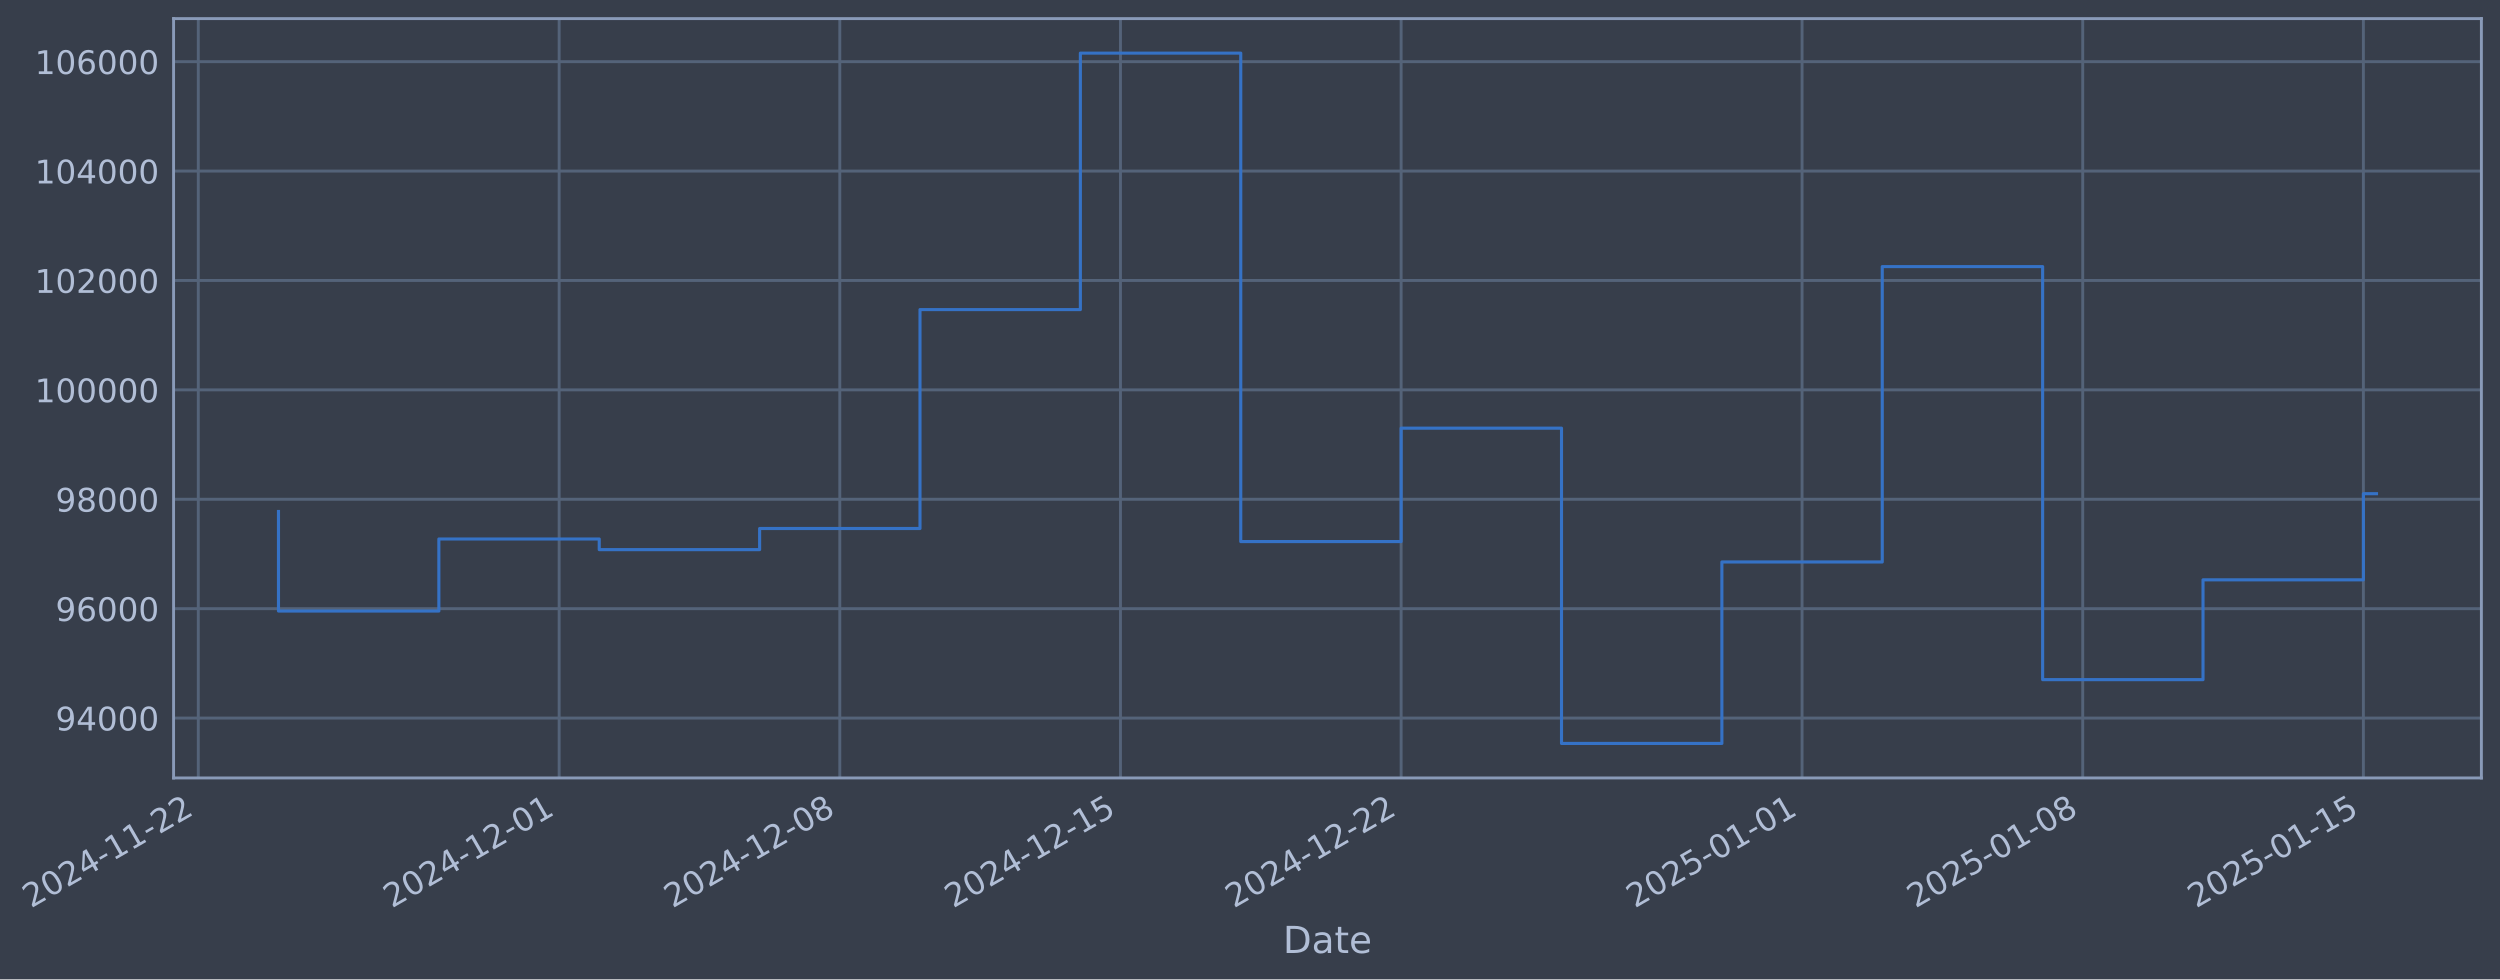
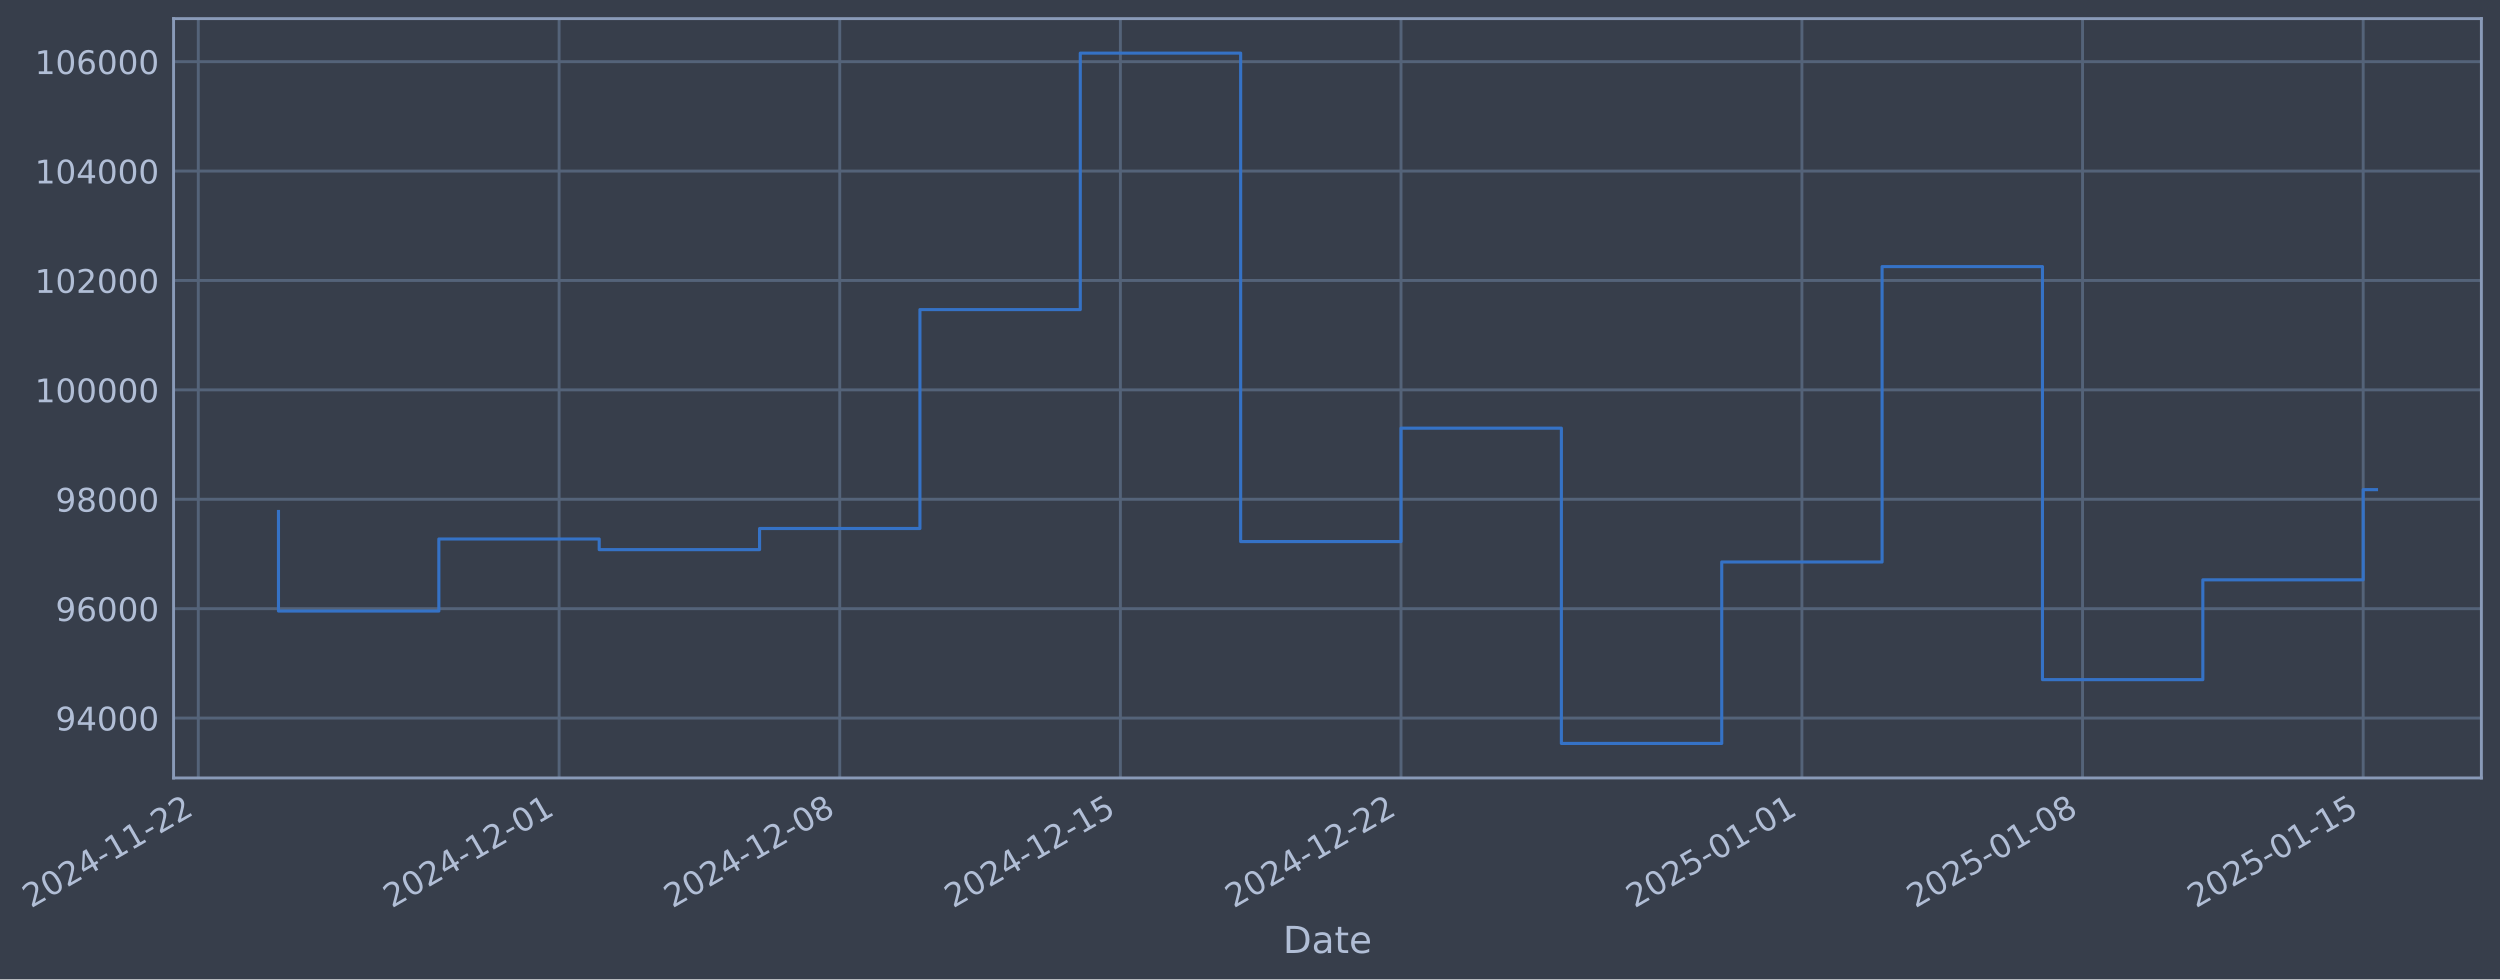
- <svg xmlns="http://www.w3.org/2000/svg" xmlns:xlink="http://www.w3.org/1999/xlink" width="967.153pt" height="378.87pt" viewBox="0 0 967.153 378.87" version="1.1">
+ <svg xmlns="http://www.w3.org/2000/svg" xmlns:xlink="http://www.w3.org/1999/xlink" width="967.15pt" height="378.87pt" viewBox="0 0 967.15 378.87" version="1.1">
  <defs>
    <style type="text/css">*{stroke-linejoin: round; stroke-linecap: butt}</style>
  </defs>
  <g id="figure_1">
    <g id="patch_1">
-       <path d="M 0 378.87  L 967.153 378.87  L 967.153 0  L 0 0  z " style="fill: #373e4b" />
+       <path d="M 0 378.87  L 967.15 378.87  L 967.15 0  L 0 0  z " style="fill: #373e4b" />
    </g>
    <g id="axes_1">
      <g id="patch_2">
-         <path d="M 67.153 300.96  L 959.953 300.96  L 959.953 7.2  L 67.153 7.2  z " style="fill: #373e4b" />
+         <path d="M 67.15 300.96  L 959.95 300.96  L 959.95 7.2  L 67.15 7.2  z " style="fill: #373e4b" />
      </g>
      <g id="matplotlib.axis_1">
        <g id="xtick_1">
          <g id="line2d_1">
-             <path d="M 76.713 300.96  L 76.713 7.2  " clip-path="url(#p79e5e1870d)" style="fill: none; stroke: #546379; stroke-width: 1.12; stroke-linecap: square" />
+             <path d="M 76.713 300.96  L 76.713 7.2  " clip-path="url(#p22dfdb077d)" style="fill: none; stroke: #546379; stroke-width: 1.12; stroke-linecap: square" />
          </g>
          <g id="line2d_2" />
          <g id="text_1">
            <g style="fill: #b1bed6" transform="translate(11.98702 351.4642) rotate(-30) scale(0.126 -0.126)">
              <defs>
                <path id="DejaVuSans-32" d="M 1228 531  L 3431 531  L 3431 0  L 469 0  L 469 531  Q 828 903 1448 1529  Q 2069 2156 2228 2338  Q 2531 2678 2651 2914  Q 2772 3150 2772 3378  Q 2772 3750 2511 3984  Q 2250 4219 1831 4219  Q 1534 4219 1204 4116  Q 875 4013 500 3803  L 500 4441  Q 881 4594 1212 4672  Q 1544 4750 1819 4750  Q 2544 4750 2975 4387  Q 3406 4025 3406 3419  Q 3406 3131 3298 2873  Q 3191 2616 2906 2266  Q 2828 2175 2409 1742  Q 1991 1309 1228 531  z " transform="scale(0.015625)" />
                <path id="DejaVuSans-30" d="M 2034 4250  Q 1547 4250 1301 3770  Q 1056 3291 1056 2328  Q 1056 1369 1301 889  Q 1547 409 2034 409  Q 2525 409 2770 889  Q 3016 1369 3016 2328  Q 3016 3291 2770 3770  Q 2525 4250 2034 4250  z M 2034 4750  Q 2819 4750 3233 4129  Q 3647 3509 3647 2328  Q 3647 1150 3233 529  Q 2819 -91 2034 -91  Q 1250 -91 836 529  Q 422 1150 422 2328  Q 422 3509 836 4129  Q 1250 4750 2034 4750  z " transform="scale(0.015625)" />
                <path id="DejaVuSans-34" d="M 2419 4116  L 825 1625  L 2419 1625  L 2419 4116  z M 2253 4666  L 3047 4666  L 3047 1625  L 3713 1625  L 3713 1100  L 3047 1100  L 3047 0  L 2419 0  L 2419 1100  L 313 1100  L 313 1709  L 2253 4666  z " transform="scale(0.015625)" />
                <path id="DejaVuSans-2d" d="M 313 2009  L 1997 2009  L 1997 1497  L 313 1497  L 313 2009  z " transform="scale(0.015625)" />
                <path id="DejaVuSans-31" d="M 794 531  L 1825 531  L 1825 4091  L 703 3866  L 703 4441  L 1819 4666  L 2450 4666  L 2450 531  L 3481 531  L 3481 0  L 794 0  L 794 531  z " transform="scale(0.015625)" />
              </defs>
              <use xlink:href="#DejaVuSans-32" />
              <use xlink:href="#DejaVuSans-30" transform="translate(63.62305 0)" />
              <use xlink:href="#DejaVuSans-32" transform="translate(127.2461 0)" />
              <use xlink:href="#DejaVuSans-34" transform="translate(190.8691 0)" />
              <use xlink:href="#DejaVuSans-2d" transform="translate(254.4922 0)" />
              <use xlink:href="#DejaVuSans-31" transform="translate(290.5762 0)" />
              <use xlink:href="#DejaVuSans-31" transform="translate(354.1992 0)" />
              <use xlink:href="#DejaVuSans-2d" transform="translate(417.8223 0)" />
              <use xlink:href="#DejaVuSans-32" transform="translate(453.9062 0)" />
              <use xlink:href="#DejaVuSans-32" transform="translate(517.5293 0)" />
            </g>
          </g>
        </g>
        <g id="xtick_2">
          <g id="line2d_3">
-             <path d="M 216.311 300.96  L 216.311 7.2  " clip-path="url(#p79e5e1870d)" style="fill: none; stroke: #546379; stroke-width: 1.12; stroke-linecap: square" />
+             <path d="M 216.297 300.96  L 216.297 7.2  " clip-path="url(#p22dfdb077d)" style="fill: none; stroke: #546379; stroke-width: 1.12; stroke-linecap: square" />
          </g>
          <g id="line2d_4" />
          <g id="text_2">
-             <g style="fill: #b1bed6" transform="translate(151.5855 351.4642) rotate(-30) scale(0.126 -0.126)">
+             <g style="fill: #b1bed6" transform="translate(151.5719 351.4642) rotate(-30) scale(0.126 -0.126)">
              <use xlink:href="#DejaVuSans-32" />
              <use xlink:href="#DejaVuSans-30" transform="translate(63.62305 0)" />
              <use xlink:href="#DejaVuSans-32" transform="translate(127.2461 0)" />
              <use xlink:href="#DejaVuSans-34" transform="translate(190.8691 0)" />
              <use xlink:href="#DejaVuSans-2d" transform="translate(254.4922 0)" />
              <use xlink:href="#DejaVuSans-31" transform="translate(290.5762 0)" />
              <use xlink:href="#DejaVuSans-32" transform="translate(354.1992 0)" />
              <use xlink:href="#DejaVuSans-2d" transform="translate(417.8223 0)" />
              <use xlink:href="#DejaVuSans-30" transform="translate(453.9062 0)" />
              <use xlink:href="#DejaVuSans-31" transform="translate(517.5293 0)" />
            </g>
          </g>
        </g>
        <g id="xtick_3">
          <g id="line2d_5">
-             <path d="M 324.888 300.96  L 324.888 7.2  " clip-path="url(#p79e5e1870d)" style="fill: none; stroke: #546379; stroke-width: 1.12; stroke-linecap: square" />
+             <path d="M 324.863 300.96  L 324.863 7.2  " clip-path="url(#p22dfdb077d)" style="fill: none; stroke: #546379; stroke-width: 1.12; stroke-linecap: square" />
          </g>
          <g id="line2d_6" />
          <g id="text_3">
-             <g style="fill: #b1bed6" transform="translate(260.1621 351.4642) rotate(-30) scale(0.126 -0.126)">
+             <g style="fill: #b1bed6" transform="translate(260.1379 351.4642) rotate(-30) scale(0.126 -0.126)">
              <defs>
                <path id="DejaVuSans-38" d="M 2034 2216  Q 1584 2216 1326 1975  Q 1069 1734 1069 1313  Q 1069 891 1326 650  Q 1584 409 2034 409  Q 2484 409 2743 651  Q 3003 894 3003 1313  Q 3003 1734 2745 1975  Q 2488 2216 2034 2216  z M 1403 2484  Q 997 2584 770 2862  Q 544 3141 544 3541  Q 544 4100 942 4425  Q 1341 4750 2034 4750  Q 2731 4750 3128 4425  Q 3525 4100 3525 3541  Q 3525 3141 3298 2862  Q 3072 2584 2669 2484  Q 3125 2378 3379 2068  Q 3634 1759 3634 1313  Q 3634 634 3220 271  Q 2806 -91 2034 -91  Q 1263 -91 848 271  Q 434 634 434 1313  Q 434 1759 690 2068  Q 947 2378 1403 2484  z M 1172 3481  Q 1172 3119 1398 2916  Q 1625 2713 2034 2713  Q 2441 2713 2670 2916  Q 2900 3119 2900 3481  Q 2900 3844 2670 4047  Q 2441 4250 2034 4250  Q 1625 4250 1398 4047  Q 1172 3844 1172 3481  z " transform="scale(0.015625)" />
              </defs>
              <use xlink:href="#DejaVuSans-32" />
              <use xlink:href="#DejaVuSans-30" transform="translate(63.62305 0)" />
              <use xlink:href="#DejaVuSans-32" transform="translate(127.2461 0)" />
              <use xlink:href="#DejaVuSans-34" transform="translate(190.8691 0)" />
              <use xlink:href="#DejaVuSans-2d" transform="translate(254.4922 0)" />
              <use xlink:href="#DejaVuSans-31" transform="translate(290.5762 0)" />
              <use xlink:href="#DejaVuSans-32" transform="translate(354.1992 0)" />
              <use xlink:href="#DejaVuSans-2d" transform="translate(417.8223 0)" />
              <use xlink:href="#DejaVuSans-30" transform="translate(453.9062 0)" />
              <use xlink:href="#DejaVuSans-38" transform="translate(517.5293 0)" />
            </g>
          </g>
        </g>
        <g id="xtick_4">
          <g id="line2d_7">
-             <path d="M 433.464 300.96  L 433.464 7.2  " clip-path="url(#p79e5e1870d)" style="fill: none; stroke: #546379; stroke-width: 1.12; stroke-linecap: square" />
+             <path d="M 433.429 300.96  L 433.429 7.2  " clip-path="url(#p22dfdb077d)" style="fill: none; stroke: #546379; stroke-width: 1.12; stroke-linecap: square" />
          </g>
          <g id="line2d_8" />
          <g id="text_4">
-             <g style="fill: #b1bed6" transform="translate(368.7387 351.4642) rotate(-30) scale(0.126 -0.126)">
+             <g style="fill: #b1bed6" transform="translate(368.7039 351.4642) rotate(-30) scale(0.126 -0.126)">
              <defs>
                <path id="DejaVuSans-35" d="M 691 4666  L 3169 4666  L 3169 4134  L 1269 4134  L 1269 2991  Q 1406 3038 1543 3061  Q 1681 3084 1819 3084  Q 2600 3084 3056 2656  Q 3513 2228 3513 1497  Q 3513 744 3044 326  Q 2575 -91 1722 -91  Q 1428 -91 1123 -41  Q 819 9 494 109  L 494 744  Q 775 591 1075 516  Q 1375 441 1709 441  Q 2250 441 2565 725  Q 2881 1009 2881 1497  Q 2881 1984 2565 2268  Q 2250 2553 1709 2553  Q 1456 2553 1204 2497  Q 953 2441 691 2322  L 691 4666  z " transform="scale(0.015625)" />
              </defs>
              <use xlink:href="#DejaVuSans-32" />
              <use xlink:href="#DejaVuSans-30" transform="translate(63.62305 0)" />
              <use xlink:href="#DejaVuSans-32" transform="translate(127.2461 0)" />
              <use xlink:href="#DejaVuSans-34" transform="translate(190.8691 0)" />
              <use xlink:href="#DejaVuSans-2d" transform="translate(254.4922 0)" />
              <use xlink:href="#DejaVuSans-31" transform="translate(290.5762 0)" />
              <use xlink:href="#DejaVuSans-32" transform="translate(354.1992 0)" />
              <use xlink:href="#DejaVuSans-2d" transform="translate(417.8223 0)" />
              <use xlink:href="#DejaVuSans-31" transform="translate(453.9062 0)" />
              <use xlink:href="#DejaVuSans-35" transform="translate(517.5293 0)" />
            </g>
          </g>
        </g>
        <g id="xtick_5">
          <g id="line2d_9">
-             <path d="M 542.041 300.96  L 542.041 7.2  " clip-path="url(#p79e5e1870d)" style="fill: none; stroke: #546379; stroke-width: 1.12; stroke-linecap: square" />
+             <path d="M 541.995 300.96  L 541.995 7.2  " clip-path="url(#p22dfdb077d)" style="fill: none; stroke: #546379; stroke-width: 1.12; stroke-linecap: square" />
          </g>
          <g id="line2d_10" />
          <g id="text_5">
-             <g style="fill: #b1bed6" transform="translate(477.3152 351.4642) rotate(-30) scale(0.126 -0.126)">
+             <g style="fill: #b1bed6" transform="translate(477.2699 351.4642) rotate(-30) scale(0.126 -0.126)">
              <use xlink:href="#DejaVuSans-32" />
              <use xlink:href="#DejaVuSans-30" transform="translate(63.62305 0)" />
              <use xlink:href="#DejaVuSans-32" transform="translate(127.2461 0)" />
              <use xlink:href="#DejaVuSans-34" transform="translate(190.8691 0)" />
              <use xlink:href="#DejaVuSans-2d" transform="translate(254.4922 0)" />
              <use xlink:href="#DejaVuSans-31" transform="translate(290.5762 0)" />
              <use xlink:href="#DejaVuSans-32" transform="translate(354.1992 0)" />
              <use xlink:href="#DejaVuSans-2d" transform="translate(417.8223 0)" />
              <use xlink:href="#DejaVuSans-32" transform="translate(453.9062 0)" />
              <use xlink:href="#DejaVuSans-32" transform="translate(517.5293 0)" />
            </g>
          </g>
        </g>
        <g id="xtick_6">
          <g id="line2d_11">
-             <path d="M 697.15 300.96  L 697.15 7.2  " clip-path="url(#p79e5e1870d)" style="fill: none; stroke: #546379; stroke-width: 1.12; stroke-linecap: square" />
+             <path d="M 697.09 300.96  L 697.09 7.2  " clip-path="url(#p22dfdb077d)" style="fill: none; stroke: #546379; stroke-width: 1.12; stroke-linecap: square" />
          </g>
          <g id="line2d_12" />
          <g id="text_6">
-             <g style="fill: #b1bed6" transform="translate(632.4246 351.4642) rotate(-30) scale(0.126 -0.126)">
+             <g style="fill: #b1bed6" transform="translate(632.3641 351.4642) rotate(-30) scale(0.126 -0.126)">
              <use xlink:href="#DejaVuSans-32" />
              <use xlink:href="#DejaVuSans-30" transform="translate(63.62305 0)" />
              <use xlink:href="#DejaVuSans-32" transform="translate(127.2461 0)" />
              <use xlink:href="#DejaVuSans-35" transform="translate(190.8691 0)" />
              <use xlink:href="#DejaVuSans-2d" transform="translate(254.4922 0)" />
              <use xlink:href="#DejaVuSans-30" transform="translate(290.5762 0)" />
              <use xlink:href="#DejaVuSans-31" transform="translate(354.1992 0)" />
              <use xlink:href="#DejaVuSans-2d" transform="translate(417.8223 0)" />
              <use xlink:href="#DejaVuSans-30" transform="translate(453.9062 0)" />
              <use xlink:href="#DejaVuSans-31" transform="translate(517.5293 0)" />
            </g>
          </g>
        </g>
        <g id="xtick_7">
          <g id="line2d_13">
-             <path d="M 805.727 300.96  L 805.727 7.2  " clip-path="url(#p79e5e1870d)" style="fill: none; stroke: #546379; stroke-width: 1.12; stroke-linecap: square" />
+             <path d="M 805.656 300.96  L 805.656 7.2  " clip-path="url(#p22dfdb077d)" style="fill: none; stroke: #546379; stroke-width: 1.12; stroke-linecap: square" />
          </g>
          <g id="line2d_14" />
          <g id="text_7">
-             <g style="fill: #b1bed6" transform="translate(741.0012 351.4642) rotate(-30) scale(0.126 -0.126)">
+             <g style="fill: #b1bed6" transform="translate(740.9301 351.4642) rotate(-30) scale(0.126 -0.126)">
              <use xlink:href="#DejaVuSans-32" />
              <use xlink:href="#DejaVuSans-30" transform="translate(63.62305 0)" />
              <use xlink:href="#DejaVuSans-32" transform="translate(127.2461 0)" />
              <use xlink:href="#DejaVuSans-35" transform="translate(190.8691 0)" />
              <use xlink:href="#DejaVuSans-2d" transform="translate(254.4922 0)" />
              <use xlink:href="#DejaVuSans-30" transform="translate(290.5762 0)" />
              <use xlink:href="#DejaVuSans-31" transform="translate(354.1992 0)" />
              <use xlink:href="#DejaVuSans-2d" transform="translate(417.8223 0)" />
              <use xlink:href="#DejaVuSans-30" transform="translate(453.9062 0)" />
              <use xlink:href="#DejaVuSans-38" transform="translate(517.5293 0)" />
            </g>
          </g>
        </g>
        <g id="xtick_8">
          <g id="line2d_15">
-             <path d="M 914.303 300.96  L 914.303 7.2  " clip-path="url(#p79e5e1870d)" style="fill: none; stroke: #546379; stroke-width: 1.12; stroke-linecap: square" />
+             <path d="M 914.222 300.96  L 914.222 7.2  " clip-path="url(#p22dfdb077d)" style="fill: none; stroke: #546379; stroke-width: 1.12; stroke-linecap: square" />
          </g>
          <g id="line2d_16" />
          <g id="text_8">
-             <g style="fill: #b1bed6" transform="translate(849.5778 351.4642) rotate(-30) scale(0.126 -0.126)">
+             <g style="fill: #b1bed6" transform="translate(849.4961 351.4642) rotate(-30) scale(0.126 -0.126)">
              <use xlink:href="#DejaVuSans-32" />
              <use xlink:href="#DejaVuSans-30" transform="translate(63.62305 0)" />
              <use xlink:href="#DejaVuSans-32" transform="translate(127.2461 0)" />
              <use xlink:href="#DejaVuSans-35" transform="translate(190.8691 0)" />
              <use xlink:href="#DejaVuSans-2d" transform="translate(254.4922 0)" />
              <use xlink:href="#DejaVuSans-30" transform="translate(290.5762 0)" />
              <use xlink:href="#DejaVuSans-31" transform="translate(354.1992 0)" />
              <use xlink:href="#DejaVuSans-2d" transform="translate(417.8223 0)" />
              <use xlink:href="#DejaVuSans-31" transform="translate(453.9062 0)" />
              <use xlink:href="#DejaVuSans-35" transform="translate(517.5293 0)" />
            </g>
          </g>
        </g>
        <g id="text_9">
-           <g style="fill: #b1bed6" transform="translate(496.3435 368.6753) scale(0.144 -0.144)">
+           <g style="fill: #b1bed6" transform="translate(496.3404 368.6753) scale(0.144 -0.144)">
            <defs>
              <path id="DejaVuSans-44" d="M 1259 4147  L 1259 519  L 2022 519  Q 2988 519 3436 956  Q 3884 1394 3884 2338  Q 3884 3275 3436 3711  Q 2988 4147 2022 4147  L 1259 4147  z M 628 4666  L 1925 4666  Q 3281 4666 3915 4102  Q 4550 3538 4550 2338  Q 4550 1131 3912 565  Q 3275 0 1925 0  L 628 0  L 628 4666  z " transform="scale(0.015625)" />
              <path id="DejaVuSans-61" d="M 2194 1759  Q 1497 1759 1228 1600  Q 959 1441 959 1056  Q 959 750 1161 570  Q 1363 391 1709 391  Q 2188 391 2477 730  Q 2766 1069 2766 1631  L 2766 1759  L 2194 1759  z M 3341 1997  L 3341 0  L 2766 0  L 2766 531  Q 2569 213 2275 61  Q 1981 -91 1556 -91  Q 1019 -91 701 211  Q 384 513 384 1019  Q 384 1609 779 1909  Q 1175 2209 1959 2209  L 2766 2209  L 2766 2266  Q 2766 2663 2505 2880  Q 2244 3097 1772 3097  Q 1472 3097 1187 3025  Q 903 2953 641 2809  L 641 3341  Q 956 3463 1253 3523  Q 1550 3584 1831 3584  Q 2591 3584 2966 3190  Q 3341 2797 3341 1997  z " transform="scale(0.015625)" />
              <path id="DejaVuSans-74" d="M 1172 4494  L 1172 3500  L 2356 3500  L 2356 3053  L 1172 3053  L 1172 1153  Q 1172 725 1289 603  Q 1406 481 1766 481  L 2356 481  L 2356 0  L 1766 0  Q 1100 0 847 248  Q 594 497 594 1153  L 594 3053  L 172 3053  L 172 3500  L 594 3500  L 594 4494  L 1172 4494  z " transform="scale(0.015625)" />
              <path id="DejaVuSans-65" d="M 3597 1894  L 3597 1613  L 953 1613  Q 991 1019 1311 708  Q 1631 397 2203 397  Q 2534 397 2845 478  Q 3156 559 3463 722  L 3463 178  Q 3153 47 2828 -22  Q 2503 -91 2169 -91  Q 1331 -91 842 396  Q 353 884 353 1716  Q 353 2575 817 3079  Q 1281 3584 2069 3584  Q 2775 3584 3186 3129  Q 3597 2675 3597 1894  z M 3022 2063  Q 3016 2534 2758 2815  Q 2500 3097 2075 3097  Q 1594 3097 1305 2825  Q 1016 2553 972 2059  L 3022 2063  z " transform="scale(0.015625)" />
            </defs>
            <use xlink:href="#DejaVuSans-44" />
            <use xlink:href="#DejaVuSans-61" transform="translate(77.00195 0)" />
            <use xlink:href="#DejaVuSans-74" transform="translate(138.2812 0)" />
            <use xlink:href="#DejaVuSans-65" transform="translate(177.4902 0)" />
          </g>
        </g>
      </g>
      <g id="matplotlib.axis_2">
        <g id="ytick_1">
          <g id="line2d_17">
-             <path d="M 67.153 277.797  L 959.953 277.797  " clip-path="url(#p79e5e1870d)" style="fill: none; stroke: #546379; stroke-width: 1.12; stroke-linecap: square" />
+             <path d="M 67.15 277.797  L 959.95 277.797  " clip-path="url(#p22dfdb077d)" style="fill: none; stroke: #546379; stroke-width: 1.12; stroke-linecap: square" />
          </g>
          <g id="line2d_18" />
          <g id="text_10">
-             <g style="fill: #b1bed6" transform="translate(21.46884 282.5841) scale(0.126 -0.126)">
+             <g style="fill: #b1bed6" transform="translate(21.46581 282.5841) scale(0.126 -0.126)">
              <defs>
                <path id="DejaVuSans-39" d="M 703 97  L 703 672  Q 941 559 1184 500  Q 1428 441 1663 441  Q 2288 441 2617 861  Q 2947 1281 2994 2138  Q 2813 1869 2534 1725  Q 2256 1581 1919 1581  Q 1219 1581 811 2004  Q 403 2428 403 3163  Q 403 3881 828 4315  Q 1253 4750 1959 4750  Q 2769 4750 3195 4129  Q 3622 3509 3622 2328  Q 3622 1225 3098 567  Q 2575 -91 1691 -91  Q 1453 -91 1209 -44  Q 966 3 703 97  z M 1959 2075  Q 2384 2075 2632 2365  Q 2881 2656 2881 3163  Q 2881 3666 2632 3958  Q 2384 4250 1959 4250  Q 1534 4250 1286 3958  Q 1038 3666 1038 3163  Q 1038 2656 1286 2365  Q 1534 2075 1959 2075  z " transform="scale(0.015625)" />
              </defs>
              <use xlink:href="#DejaVuSans-39" />
              <use xlink:href="#DejaVuSans-34" transform="translate(63.62305 0)" />
              <use xlink:href="#DejaVuSans-30" transform="translate(127.2461 0)" />
              <use xlink:href="#DejaVuSans-30" transform="translate(190.8691 0)" />
              <use xlink:href="#DejaVuSans-30" transform="translate(254.4922 0)" />
            </g>
          </g>
        </g>
        <g id="ytick_2">
          <g id="line2d_19">
-             <path d="M 67.153 235.473  L 959.953 235.473  " clip-path="url(#p79e5e1870d)" style="fill: none; stroke: #546379; stroke-width: 1.12; stroke-linecap: square" />
+             <path d="M 67.15 235.473  L 959.95 235.473  " clip-path="url(#p22dfdb077d)" style="fill: none; stroke: #546379; stroke-width: 1.12; stroke-linecap: square" />
          </g>
          <g id="line2d_20" />
          <g id="text_11">
-             <g style="fill: #b1bed6" transform="translate(21.46884 240.2602) scale(0.126 -0.126)">
+             <g style="fill: #b1bed6" transform="translate(21.46581 240.2602) scale(0.126 -0.126)">
              <defs>
                <path id="DejaVuSans-36" d="M 2113 2584  Q 1688 2584 1439 2293  Q 1191 2003 1191 1497  Q 1191 994 1439 701  Q 1688 409 2113 409  Q 2538 409 2786 701  Q 3034 994 3034 1497  Q 3034 2003 2786 2293  Q 2538 2584 2113 2584  z M 3366 4563  L 3366 3988  Q 3128 4100 2886 4159  Q 2644 4219 2406 4219  Q 1781 4219 1451 3797  Q 1122 3375 1075 2522  Q 1259 2794 1537 2939  Q 1816 3084 2150 3084  Q 2853 3084 3261 2657  Q 3669 2231 3669 1497  Q 3669 778 3244 343  Q 2819 -91 2113 -91  Q 1303 -91 875 529  Q 447 1150 447 2328  Q 447 3434 972 4092  Q 1497 4750 2381 4750  Q 2619 4750 2861 4703  Q 3103 4656 3366 4563  z " transform="scale(0.015625)" />
              </defs>
              <use xlink:href="#DejaVuSans-39" />
              <use xlink:href="#DejaVuSans-36" transform="translate(63.62305 0)" />
              <use xlink:href="#DejaVuSans-30" transform="translate(127.2461 0)" />
              <use xlink:href="#DejaVuSans-30" transform="translate(190.8691 0)" />
              <use xlink:href="#DejaVuSans-30" transform="translate(254.4922 0)" />
            </g>
          </g>
        </g>
        <g id="ytick_3">
          <g id="line2d_21">
-             <path d="M 67.153 193.149  L 959.953 193.149  " clip-path="url(#p79e5e1870d)" style="fill: none; stroke: #546379; stroke-width: 1.12; stroke-linecap: square" />
+             <path d="M 67.15 193.149  L 959.95 193.149  " clip-path="url(#p22dfdb077d)" style="fill: none; stroke: #546379; stroke-width: 1.12; stroke-linecap: square" />
          </g>
          <g id="line2d_22" />
          <g id="text_12">
-             <g style="fill: #b1bed6" transform="translate(21.46884 197.9364) scale(0.126 -0.126)">
+             <g style="fill: #b1bed6" transform="translate(21.46581 197.9364) scale(0.126 -0.126)">
              <use xlink:href="#DejaVuSans-39" />
              <use xlink:href="#DejaVuSans-38" transform="translate(63.62305 0)" />
              <use xlink:href="#DejaVuSans-30" transform="translate(127.2461 0)" />
              <use xlink:href="#DejaVuSans-30" transform="translate(190.8691 0)" />
              <use xlink:href="#DejaVuSans-30" transform="translate(254.4922 0)" />
            </g>
          </g>
        </g>
        <g id="ytick_4">
          <g id="line2d_23">
-             <path d="M 67.153 150.826  L 959.953 150.826  " clip-path="url(#p79e5e1870d)" style="fill: none; stroke: #546379; stroke-width: 1.12; stroke-linecap: square" />
+             <path d="M 67.15 150.826  L 959.95 150.826  " clip-path="url(#p22dfdb077d)" style="fill: none; stroke: #546379; stroke-width: 1.12; stroke-linecap: square" />
          </g>
          <g id="line2d_24" />
          <g id="text_13">
-             <g style="fill: #b1bed6" transform="translate(13.45209 155.6126) scale(0.126 -0.126)">
+             <g style="fill: #b1bed6" transform="translate(13.44906 155.6126) scale(0.126 -0.126)">
              <use xlink:href="#DejaVuSans-31" />
              <use xlink:href="#DejaVuSans-30" transform="translate(63.62305 0)" />
              <use xlink:href="#DejaVuSans-30" transform="translate(127.2461 0)" />
              <use xlink:href="#DejaVuSans-30" transform="translate(190.8691 0)" />
              <use xlink:href="#DejaVuSans-30" transform="translate(254.4922 0)" />
              <use xlink:href="#DejaVuSans-30" transform="translate(318.1152 0)" />
            </g>
          </g>
        </g>
        <g id="ytick_5">
          <g id="line2d_25">
-             <path d="M 67.153 108.502  L 959.953 108.502  " clip-path="url(#p79e5e1870d)" style="fill: none; stroke: #546379; stroke-width: 1.12; stroke-linecap: square" />
+             <path d="M 67.15 108.502  L 959.95 108.502  " clip-path="url(#p22dfdb077d)" style="fill: none; stroke: #546379; stroke-width: 1.12; stroke-linecap: square" />
          </g>
          <g id="line2d_26" />
          <g id="text_14">
-             <g style="fill: #b1bed6" transform="translate(13.45209 113.2888) scale(0.126 -0.126)">
+             <g style="fill: #b1bed6" transform="translate(13.44906 113.2888) scale(0.126 -0.126)">
              <use xlink:href="#DejaVuSans-31" />
              <use xlink:href="#DejaVuSans-30" transform="translate(63.62305 0)" />
              <use xlink:href="#DejaVuSans-32" transform="translate(127.2461 0)" />
              <use xlink:href="#DejaVuSans-30" transform="translate(190.8691 0)" />
              <use xlink:href="#DejaVuSans-30" transform="translate(254.4922 0)" />
              <use xlink:href="#DejaVuSans-30" transform="translate(318.1152 0)" />
            </g>
          </g>
        </g>
        <g id="ytick_6">
          <g id="line2d_27">
-             <path d="M 67.153 66.178  L 959.953 66.178  " clip-path="url(#p79e5e1870d)" style="fill: none; stroke: #546379; stroke-width: 1.12; stroke-linecap: square" />
+             <path d="M 67.15 66.178  L 959.95 66.178  " clip-path="url(#p22dfdb077d)" style="fill: none; stroke: #546379; stroke-width: 1.12; stroke-linecap: square" />
          </g>
          <g id="line2d_28" />
          <g id="text_15">
-             <g style="fill: #b1bed6" transform="translate(13.45209 70.96502) scale(0.126 -0.126)">
+             <g style="fill: #b1bed6" transform="translate(13.44906 70.96502) scale(0.126 -0.126)">
              <use xlink:href="#DejaVuSans-31" />
              <use xlink:href="#DejaVuSans-30" transform="translate(63.62305 0)" />
              <use xlink:href="#DejaVuSans-34" transform="translate(127.2461 0)" />
              <use xlink:href="#DejaVuSans-30" transform="translate(190.8691 0)" />
              <use xlink:href="#DejaVuSans-30" transform="translate(254.4922 0)" />
              <use xlink:href="#DejaVuSans-30" transform="translate(318.1152 0)" />
            </g>
          </g>
        </g>
        <g id="ytick_7">
          <g id="line2d_29">
-             <path d="M 67.153 23.854  L 959.953 23.854  " clip-path="url(#p79e5e1870d)" style="fill: none; stroke: #546379; stroke-width: 1.12; stroke-linecap: square" />
+             <path d="M 67.15 23.854  L 959.95 23.854  " clip-path="url(#p22dfdb077d)" style="fill: none; stroke: #546379; stroke-width: 1.12; stroke-linecap: square" />
          </g>
          <g id="line2d_30" />
          <g id="text_16">
-             <g style="fill: #b1bed6" transform="translate(13.45209 28.64121) scale(0.126 -0.126)">
+             <g style="fill: #b1bed6" transform="translate(13.44906 28.64121) scale(0.126 -0.126)">
              <use xlink:href="#DejaVuSans-31" />
              <use xlink:href="#DejaVuSans-30" transform="translate(63.62305 0)" />
              <use xlink:href="#DejaVuSans-36" transform="translate(127.2461 0)" />
              <use xlink:href="#DejaVuSans-30" transform="translate(190.8691 0)" />
              <use xlink:href="#DejaVuSans-30" transform="translate(254.4922 0)" />
              <use xlink:href="#DejaVuSans-30" transform="translate(318.1152 0)" />
            </g>
          </g>
        </g>
      </g>
      <g id="line2d_31">
-         <path d="M 107.734 197.87  L 107.734 236.383  L 169.778 236.383  L 169.778 208.521  L 231.822 208.521  L 231.822 212.628  L 293.866 212.628  L 293.866 204.459  L 355.909 204.459  L 355.909 119.77  L 417.953 119.77  L 417.953 20.553  L 479.997 20.553  L 479.997 209.517  L 542.041 209.517  L 542.041 165.636  L 604.085 165.636  L 604.085 287.607  L 666.128 287.607  L 666.128 217.409  L 728.172 217.409  L 728.172 103.141  L 790.216 103.141  L 790.216 262.927  L 852.26 262.927  L 852.26 224.318  L 914.303 224.318  L 914.303 190.994  L 919.371 190.994  " clip-path="url(#p79e5e1870d)" style="fill: none; stroke: #3572c6; stroke-width: 1.2; stroke-linecap: square" />
+         <path d="M 107.731 197.87  L 107.731 236.383  L 169.769 236.383  L 169.769 208.521  L 231.807 208.521  L 231.807 212.628  L 293.845 212.628  L 293.845 204.459  L 355.882 204.459  L 355.882 119.77  L 417.92 119.77  L 417.92 20.553  L 479.958 20.553  L 479.958 209.517  L 541.995 209.517  L 541.995 165.636  L 604.033 165.636  L 604.033 287.607  L 666.071 287.607  L 666.071 217.409  L 728.108 217.409  L 728.108 103.141  L 790.146 103.141  L 790.146 262.927  L 852.184 262.927  L 852.184 224.318  L 914.222 224.318  L 914.222 189.419  L 919.368 189.419  " clip-path="url(#p22dfdb077d)" style="fill: none; stroke: #3572c6; stroke-width: 1.2; stroke-linecap: square" />
      </g>
      <g id="patch_3">
-         <path d="M 67.153 300.96  L 67.153 7.2  " style="fill: none; stroke: #899ab8; stroke-width: 1.12; stroke-linejoin: miter; stroke-linecap: square" />
+         <path d="M 67.15 300.96  L 67.15 7.2  " style="fill: none; stroke: #899ab8; stroke-width: 1.12; stroke-linejoin: miter; stroke-linecap: square" />
      </g>
      <g id="patch_4">
-         <path d="M 959.953 300.96  L 959.953 7.2  " style="fill: none; stroke: #899ab8; stroke-width: 1.12; stroke-linejoin: miter; stroke-linecap: square" />
+         <path d="M 959.95 300.96  L 959.95 7.2  " style="fill: none; stroke: #899ab8; stroke-width: 1.12; stroke-linejoin: miter; stroke-linecap: square" />
      </g>
      <g id="patch_5">
-         <path d="M 67.153 300.96  L 959.953 300.96  " style="fill: none; stroke: #899ab8; stroke-width: 1.12; stroke-linejoin: miter; stroke-linecap: square" />
+         <path d="M 67.15 300.96  L 959.95 300.96  " style="fill: none; stroke: #899ab8; stroke-width: 1.12; stroke-linejoin: miter; stroke-linecap: square" />
      </g>
      <g id="patch_6">
-         <path d="M 67.153 7.2  L 959.953 7.2  " style="fill: none; stroke: #899ab8; stroke-width: 1.12; stroke-linejoin: miter; stroke-linecap: square" />
+         <path d="M 67.15 7.2  L 959.95 7.2  " style="fill: none; stroke: #899ab8; stroke-width: 1.12; stroke-linejoin: miter; stroke-linecap: square" />
      </g>
    </g>
  </g>
  <defs>
-     <clipPath id="p79e5e1870d">
-       <rect x="67.153" y="7.2" width="892.8" height="293.76" />
+     <clipPath id="p22dfdb077d">
+       <rect x="67.15" y="7.2" width="892.8" height="293.76" />
    </clipPath>
  </defs>
</svg>
